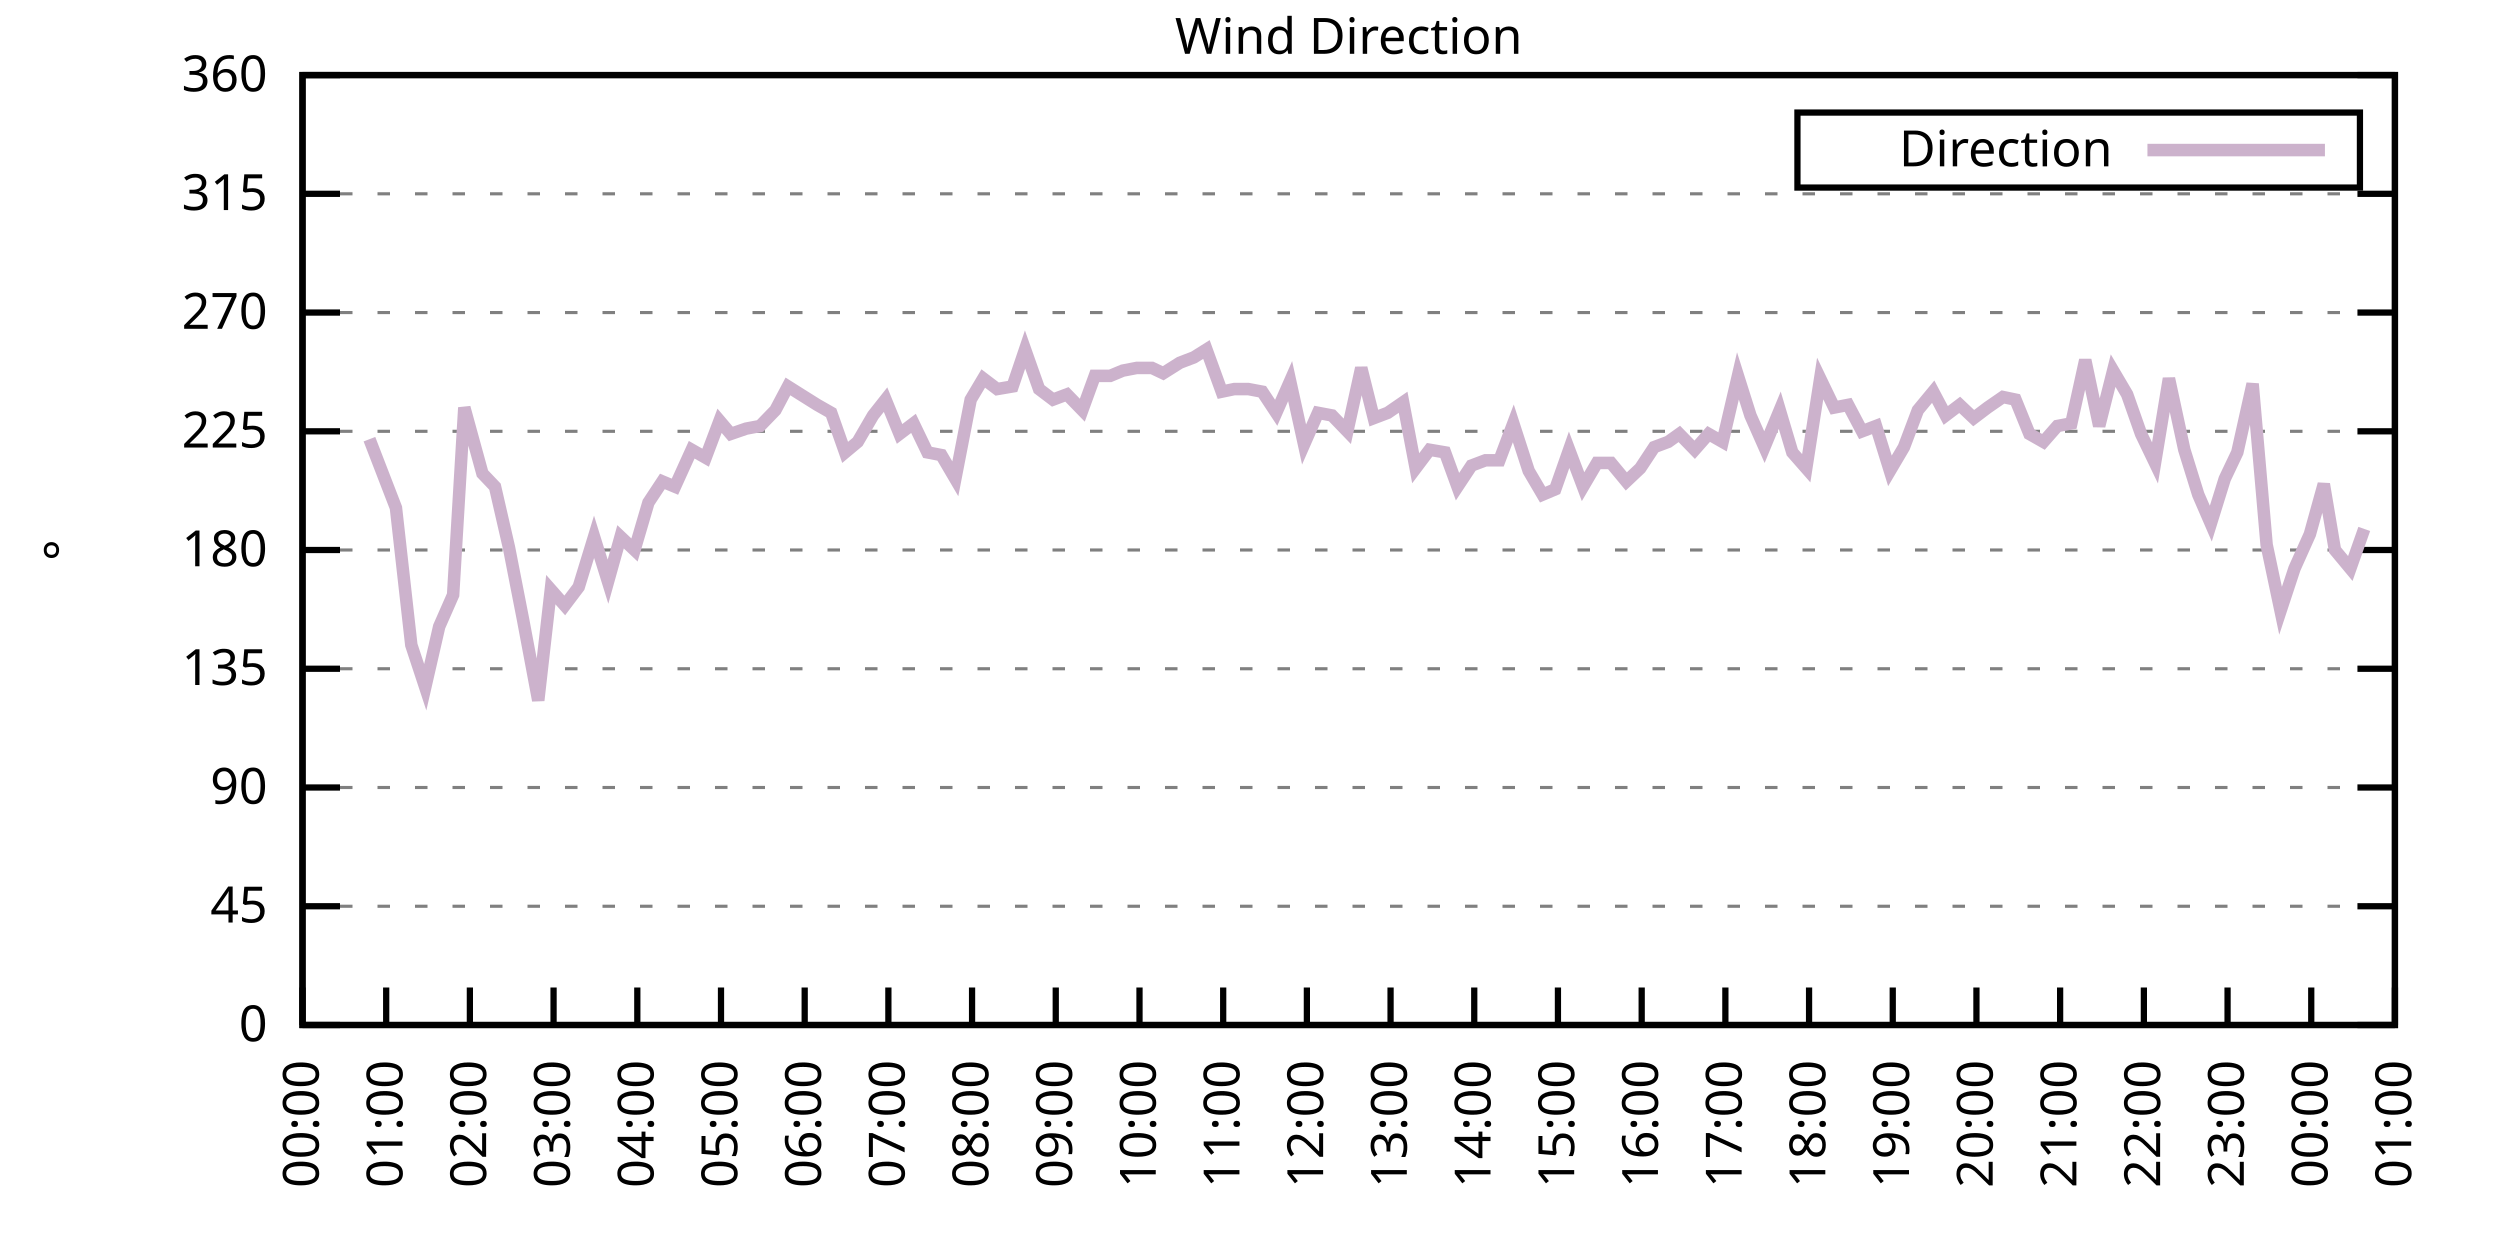
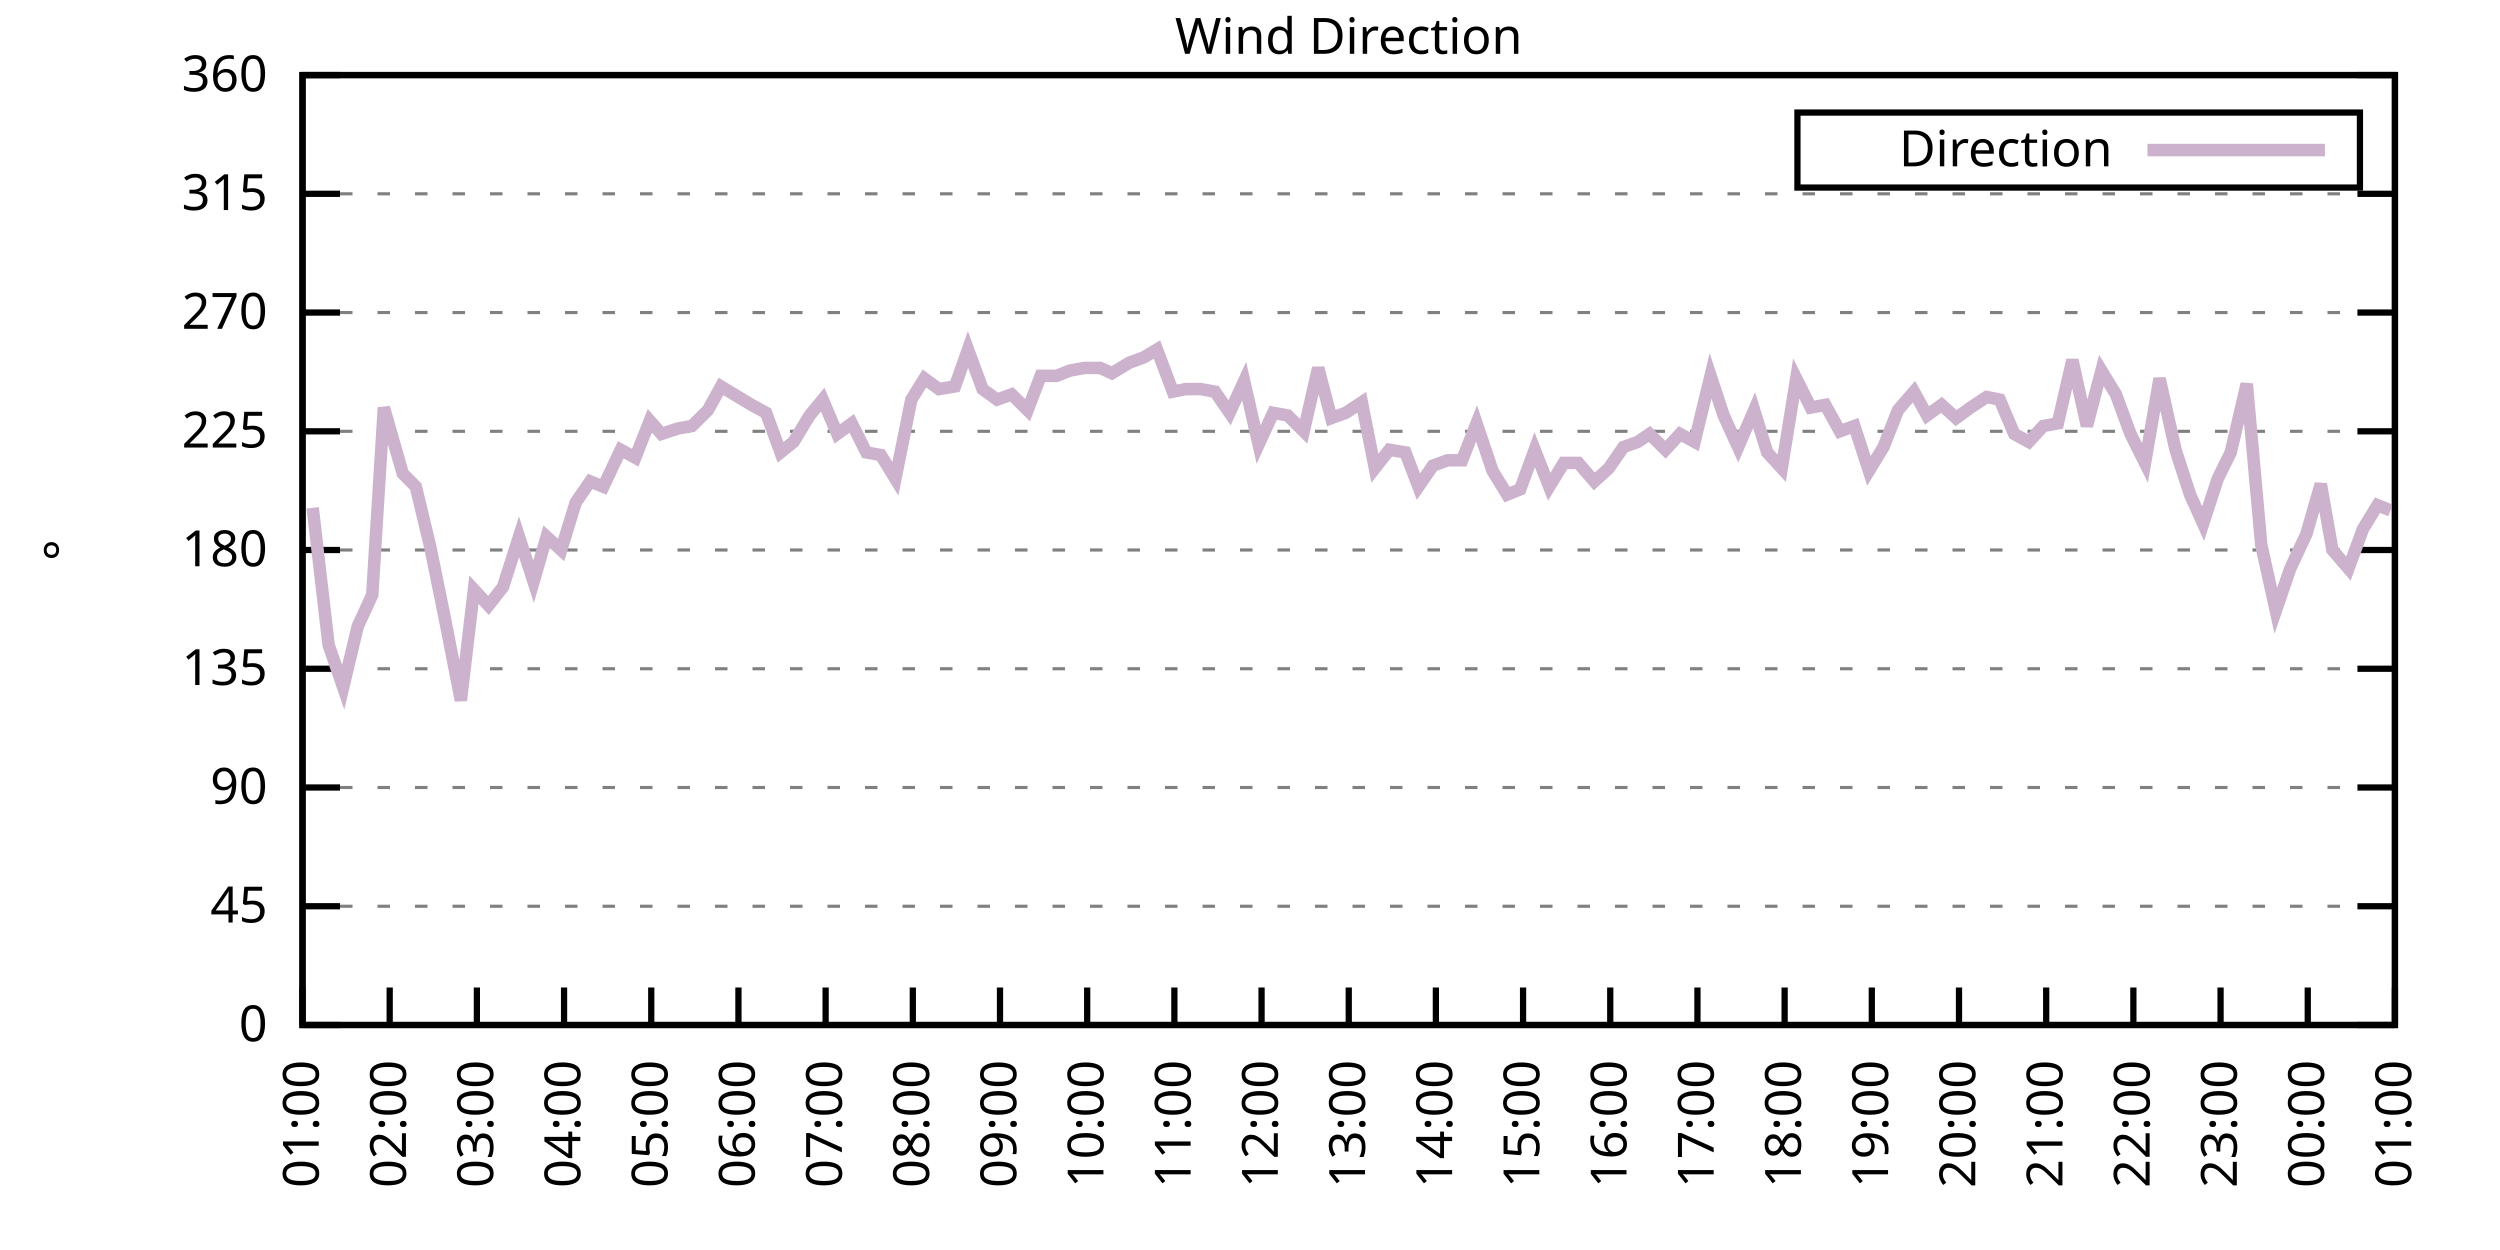
<svg xmlns="http://www.w3.org/2000/svg" xmlns:xlink="http://www.w3.org/1999/xlink" width="400" height="200" viewBox="0 0 400 200">
  <g id="gnuplot_canvas">
    <rect x="0" y="0" width="400" height="200" fill="none" />
    <defs>
      <circle id="gpDot" r="0.5" stroke-width="0.5" stroke="currentColor" />
      <path id="gpPt0" stroke-width="0.333" stroke="currentColor" d="M-1,0 h2 M0,-1 v2" />
      <path id="gpPt1" stroke-width="0.333" stroke="currentColor" d="M-1,-1 L1,1 M1,-1 L-1,1" />
      <path id="gpPt2" stroke-width="0.333" stroke="currentColor" d="M-1,0 L1,0 M0,-1 L0,1 M-1,-1 L1,1 M-1,1 L1,-1" />
      <rect id="gpPt3" stroke-width="0.333" stroke="currentColor" x="-1" y="-1" width="2" height="2" />
      <rect id="gpPt4" stroke-width="0.333" stroke="currentColor" fill="currentColor" x="-1" y="-1" width="2" height="2" />
      <circle id="gpPt5" stroke-width="0.333" stroke="currentColor" cx="0" cy="0" r="1" />
      <use xlink:href="#gpPt5" id="gpPt6" fill="currentColor" stroke="none" />
      <path id="gpPt7" stroke-width="0.333" stroke="currentColor" d="M0,-1.33 L-1.33,0.67 L1.33,0.67 z" />
      <use xlink:href="#gpPt7" id="gpPt8" fill="currentColor" stroke="none" />
      <use xlink:href="#gpPt7" id="gpPt9" stroke="currentColor" transform="rotate(180)" />
      <use xlink:href="#gpPt9" id="gpPt10" fill="currentColor" stroke="none" />
      <use xlink:href="#gpPt3" id="gpPt11" stroke="currentColor" transform="rotate(45)" />
      <use xlink:href="#gpPt11" id="gpPt12" fill="currentColor" stroke="none" />
      <path id="gpPt13" stroke-width="0.333" stroke="currentColor" d="M0,1.330 L1.265,0.411 L0.782,-1.067 L-0.782,-1.076 L-1.265,0.411 z" />
      <use xlink:href="#gpPt13" id="gpPt14" fill="currentColor" stroke="none" />
      <filter id="textbox" filterUnits="objectBoundingBox" x="0" y="0" height="1" width="1">
        <feFlood flood-color="white" flood-opacity="1" result="bgnd" />
        <feComposite in="SourceGraphic" in2="bgnd" operator="atop" />
      </filter>
      <filter id="greybox" filterUnits="objectBoundingBox" x="0" y="0" height="1" width="1">
        <feFlood flood-color="lightgrey" flood-opacity="1" result="grey" />
        <feComposite in="SourceGraphic" in2="grey" operator="atop" />
      </filter>
    </defs>
    <g fill="none" color="white" stroke="currentColor" stroke-width="1.00" stroke-linecap="butt" stroke-linejoin="miter">
</g>
    <g fill="none" color="black" stroke="currentColor" stroke-width="1.00" stroke-linecap="butt" stroke-linejoin="miter">
      <g stroke="none" shape-rendering="crispEdges">
        <polygon fill="rgb(255, 255, 255)" points="48.40,164.00 383.18,164.00 383.18,12.02 48.40,12.02 " />
      </g>
    </g>
    <g fill="none" color="black" stroke="currentColor" stroke-width="1.00" stroke-linecap="butt" stroke-linejoin="miter">
</g>
    <g fill="none" color="black" stroke="black" stroke-width="0.50" stroke-linecap="butt" stroke-linejoin="miter">
</g>
    <g fill="none" color="gray" stroke="currentColor" stroke-width="0.50" stroke-linecap="butt" stroke-linejoin="miter">
      <path stroke="gray" stroke-dasharray="2,4" class="gridline" d="M48.40,164.00 L383.19,164.00  " />
    </g>
    <g fill="none" color="gray" stroke="gray" stroke-width="1.00" stroke-linecap="butt" stroke-linejoin="miter">
</g>
    <g fill="none" color="black" stroke="currentColor" stroke-width="1.00" stroke-linecap="butt" stroke-linejoin="miter">
      <path stroke="black" d="M48.40,164.00 L54.40,164.00 M383.19,164.00 L377.19,164.00  " />
      <g transform="translate(42.80,166.60)" stroke="none" fill="black" font-family="Sans" font-size="8.00" text-anchor="end">
        <text>
          <tspan font-family="Sans"> 0</tspan>
        </text>
      </g>
    </g>
    <g fill="none" color="black" stroke="currentColor" stroke-width="1.00" stroke-linecap="butt" stroke-linejoin="miter">
</g>
    <g fill="none" color="black" stroke="black" stroke-width="0.50" stroke-linecap="butt" stroke-linejoin="miter">
</g>
    <g fill="none" color="gray" stroke="currentColor" stroke-width="0.50" stroke-linecap="butt" stroke-linejoin="miter">
      <path stroke="gray" stroke-dasharray="2,4" class="gridline" d="M48.40,145.00 L383.19,145.00  " />
    </g>
    <g fill="none" color="gray" stroke="gray" stroke-width="1.00" stroke-linecap="butt" stroke-linejoin="miter">
</g>
    <g fill="none" color="black" stroke="currentColor" stroke-width="1.00" stroke-linecap="butt" stroke-linejoin="miter">
      <path stroke="black" d="M48.40,145.00 L54.40,145.00 M383.19,145.00 L377.19,145.00  " />
      <g transform="translate(42.80,147.60)" stroke="none" fill="black" font-family="Sans" font-size="8.00" text-anchor="end">
        <text>
          <tspan font-family="Sans"> 45</tspan>
        </text>
      </g>
    </g>
    <g fill="none" color="black" stroke="currentColor" stroke-width="1.00" stroke-linecap="butt" stroke-linejoin="miter">
</g>
    <g fill="none" color="black" stroke="black" stroke-width="0.50" stroke-linecap="butt" stroke-linejoin="miter">
</g>
    <g fill="none" color="gray" stroke="currentColor" stroke-width="0.50" stroke-linecap="butt" stroke-linejoin="miter">
      <path stroke="gray" stroke-dasharray="2,4" class="gridline" d="M48.40,126.00 L383.19,126.00  " />
    </g>
    <g fill="none" color="gray" stroke="gray" stroke-width="1.00" stroke-linecap="butt" stroke-linejoin="miter">
</g>
    <g fill="none" color="black" stroke="currentColor" stroke-width="1.00" stroke-linecap="butt" stroke-linejoin="miter">
      <path stroke="black" d="M48.40,126.00 L54.40,126.00 M383.19,126.00 L377.19,126.00  " />
      <g transform="translate(42.80,128.60)" stroke="none" fill="black" font-family="Sans" font-size="8.00" text-anchor="end">
        <text>
          <tspan font-family="Sans"> 90</tspan>
        </text>
      </g>
    </g>
    <g fill="none" color="black" stroke="currentColor" stroke-width="1.00" stroke-linecap="butt" stroke-linejoin="miter">
</g>
    <g fill="none" color="black" stroke="black" stroke-width="0.50" stroke-linecap="butt" stroke-linejoin="miter">
</g>
    <g fill="none" color="gray" stroke="currentColor" stroke-width="0.50" stroke-linecap="butt" stroke-linejoin="miter">
      <path stroke="gray" stroke-dasharray="2,4" class="gridline" d="M48.40,107.00 L383.19,107.00  " />
    </g>
    <g fill="none" color="gray" stroke="gray" stroke-width="1.00" stroke-linecap="butt" stroke-linejoin="miter">
</g>
    <g fill="none" color="black" stroke="currentColor" stroke-width="1.00" stroke-linecap="butt" stroke-linejoin="miter">
      <path stroke="black" d="M48.40,107.00 L54.40,107.00 M383.19,107.00 L377.19,107.00  " />
      <g transform="translate(42.80,109.60)" stroke="none" fill="black" font-family="Sans" font-size="8.00" text-anchor="end">
        <text>
          <tspan font-family="Sans"> 135</tspan>
        </text>
      </g>
    </g>
    <g fill="none" color="black" stroke="currentColor" stroke-width="1.00" stroke-linecap="butt" stroke-linejoin="miter">
</g>
    <g fill="none" color="black" stroke="black" stroke-width="0.50" stroke-linecap="butt" stroke-linejoin="miter">
</g>
    <g fill="none" color="gray" stroke="currentColor" stroke-width="0.50" stroke-linecap="butt" stroke-linejoin="miter">
      <path stroke="gray" stroke-dasharray="2,4" class="gridline" d="M48.40,88.00 L383.19,88.00  " />
    </g>
    <g fill="none" color="gray" stroke="gray" stroke-width="1.00" stroke-linecap="butt" stroke-linejoin="miter">
</g>
    <g fill="none" color="black" stroke="currentColor" stroke-width="1.00" stroke-linecap="butt" stroke-linejoin="miter">
      <path stroke="black" d="M48.40,88.00 L54.40,88.00 M383.19,88.00 L377.19,88.00  " />
      <g transform="translate(42.80,90.60)" stroke="none" fill="black" font-family="Sans" font-size="8.00" text-anchor="end">
        <text>
          <tspan font-family="Sans"> 180</tspan>
        </text>
      </g>
    </g>
    <g fill="none" color="black" stroke="currentColor" stroke-width="1.00" stroke-linecap="butt" stroke-linejoin="miter">
</g>
    <g fill="none" color="black" stroke="black" stroke-width="0.50" stroke-linecap="butt" stroke-linejoin="miter">
</g>
    <g fill="none" color="gray" stroke="currentColor" stroke-width="0.50" stroke-linecap="butt" stroke-linejoin="miter">
      <path stroke="gray" stroke-dasharray="2,4" class="gridline" d="M48.40,69.01 L383.19,69.01  " />
    </g>
    <g fill="none" color="gray" stroke="gray" stroke-width="1.00" stroke-linecap="butt" stroke-linejoin="miter">
</g>
    <g fill="none" color="black" stroke="currentColor" stroke-width="1.00" stroke-linecap="butt" stroke-linejoin="miter">
      <path stroke="black" d="M48.40,69.01 L54.40,69.01 M383.19,69.01 L377.19,69.01  " />
      <g transform="translate(42.80,71.61)" stroke="none" fill="black" font-family="Sans" font-size="8.00" text-anchor="end">
        <text>
          <tspan font-family="Sans"> 225</tspan>
        </text>
      </g>
    </g>
    <g fill="none" color="black" stroke="currentColor" stroke-width="1.00" stroke-linecap="butt" stroke-linejoin="miter">
</g>
    <g fill="none" color="black" stroke="black" stroke-width="0.50" stroke-linecap="butt" stroke-linejoin="miter">
</g>
    <g fill="none" color="gray" stroke="currentColor" stroke-width="0.50" stroke-linecap="butt" stroke-linejoin="miter">
      <path stroke="gray" stroke-dasharray="2,4" class="gridline" d="M48.40,50.01 L383.19,50.01  " />
    </g>
    <g fill="none" color="gray" stroke="gray" stroke-width="1.00" stroke-linecap="butt" stroke-linejoin="miter">
</g>
    <g fill="none" color="black" stroke="currentColor" stroke-width="1.00" stroke-linecap="butt" stroke-linejoin="miter">
      <path stroke="black" d="M48.40,50.01 L54.40,50.01 M383.19,50.01 L377.19,50.01  " />
      <g transform="translate(42.80,52.61)" stroke="none" fill="black" font-family="Sans" font-size="8.00" text-anchor="end">
        <text>
          <tspan font-family="Sans"> 270</tspan>
        </text>
      </g>
    </g>
    <g fill="none" color="black" stroke="currentColor" stroke-width="1.00" stroke-linecap="butt" stroke-linejoin="miter">
</g>
    <g fill="none" color="black" stroke="black" stroke-width="0.50" stroke-linecap="butt" stroke-linejoin="miter">
</g>
    <g fill="none" color="gray" stroke="currentColor" stroke-width="0.50" stroke-linecap="butt" stroke-linejoin="miter">
      <path stroke="gray" stroke-dasharray="2,4" class="gridline" d="M48.40,31.01 L383.19,31.01  " />
    </g>
    <g fill="none" color="gray" stroke="gray" stroke-width="1.00" stroke-linecap="butt" stroke-linejoin="miter">
</g>
    <g fill="none" color="black" stroke="currentColor" stroke-width="1.00" stroke-linecap="butt" stroke-linejoin="miter">
      <path stroke="black" d="M48.40,31.01 L54.40,31.01 M383.19,31.01 L377.19,31.01  " />
      <g transform="translate(42.80,33.61)" stroke="none" fill="black" font-family="Sans" font-size="8.00" text-anchor="end">
        <text>
          <tspan font-family="Sans"> 315</tspan>
        </text>
      </g>
    </g>
    <g fill="none" color="black" stroke="currentColor" stroke-width="1.00" stroke-linecap="butt" stroke-linejoin="miter">
</g>
    <g fill="none" color="black" stroke="black" stroke-width="0.50" stroke-linecap="butt" stroke-linejoin="miter">
</g>
    <g fill="none" color="gray" stroke="currentColor" stroke-width="0.50" stroke-linecap="butt" stroke-linejoin="miter">
      <path stroke="gray" stroke-dasharray="2,4" class="gridline" d="M48.40,12.01 L383.19,12.01  " />
    </g>
    <g fill="none" color="gray" stroke="gray" stroke-width="1.00" stroke-linecap="butt" stroke-linejoin="miter">
</g>
    <g fill="none" color="black" stroke="currentColor" stroke-width="1.00" stroke-linecap="butt" stroke-linejoin="miter">
      <path stroke="black" d="M48.40,12.01 L54.40,12.01 M383.19,12.01 L377.19,12.01  " />
      <g transform="translate(42.80,14.61)" stroke="none" fill="black" font-family="Sans" font-size="8.00" text-anchor="end">
        <text>
          <tspan font-family="Sans"> 360</tspan>
        </text>
      </g>
    </g>
    <g fill="none" color="black" stroke="currentColor" stroke-width="1.00" stroke-linecap="butt" stroke-linejoin="miter">
      <path stroke="black" d="M48.40,164.00 L48.40,158.00  " />
      <g transform="translate(51.00,169.60) rotate(270.00)" stroke="none" fill="black" font-family="Sans" font-size="8.00" text-anchor="end">
        <text>
-           <tspan font-family="Sans">00:00</tspan>
-         </text>
-       </g>
-     </g>
-     <g fill="none" color="black" stroke="currentColor" stroke-width="1.00" stroke-linecap="butt" stroke-linejoin="miter">
-       <path stroke="black" d="M61.79,164.00 L61.79,158.00  " />
-       <g transform="translate(64.39,169.60) rotate(270.00)" stroke="none" fill="black" font-family="Sans" font-size="8.00" text-anchor="end">
-         <text>
          <tspan font-family="Sans">01:00</tspan>
        </text>
      </g>
    </g>
    <g fill="none" color="black" stroke="currentColor" stroke-width="1.00" stroke-linecap="butt" stroke-linejoin="miter">
-       <path stroke="black" d="M75.18,164.00 L75.18,158.00  " />
-       <g transform="translate(77.78,169.60) rotate(270.00)" stroke="none" fill="black" font-family="Sans" font-size="8.00" text-anchor="end">
+       <path stroke="black" d="M62.35,164.00 L62.35,158.00  " />
+       <g transform="translate(64.95,169.60) rotate(270.00)" stroke="none" fill="black" font-family="Sans" font-size="8.00" text-anchor="end">
        <text>
          <tspan font-family="Sans">02:00</tspan>
        </text>
      </g>
    </g>
    <g fill="none" color="black" stroke="currentColor" stroke-width="1.00" stroke-linecap="butt" stroke-linejoin="miter">
-       <path stroke="black" d="M88.57,164.00 L88.57,158.00  " />
-       <g transform="translate(91.17,169.60) rotate(270.00)" stroke="none" fill="black" font-family="Sans" font-size="8.00" text-anchor="end">
+       <path stroke="black" d="M76.30,164.00 L76.30,158.00  " />
+       <g transform="translate(78.90,169.60) rotate(270.00)" stroke="none" fill="black" font-family="Sans" font-size="8.00" text-anchor="end">
        <text>
          <tspan font-family="Sans">03:00</tspan>
        </text>
      </g>
    </g>
    <g fill="none" color="black" stroke="currentColor" stroke-width="1.00" stroke-linecap="butt" stroke-linejoin="miter">
-       <path stroke="black" d="M101.97,164.00 L101.97,158.00  " />
-       <g transform="translate(104.57,169.60) rotate(270.00)" stroke="none" fill="black" font-family="Sans" font-size="8.00" text-anchor="end">
+       <path stroke="black" d="M90.25,164.00 L90.25,158.00  " />
+       <g transform="translate(92.85,169.60) rotate(270.00)" stroke="none" fill="black" font-family="Sans" font-size="8.00" text-anchor="end">
        <text>
          <tspan font-family="Sans">04:00</tspan>
        </text>
      </g>
    </g>
    <g fill="none" color="black" stroke="currentColor" stroke-width="1.00" stroke-linecap="butt" stroke-linejoin="miter">
-       <path stroke="black" d="M115.36,164.00 L115.36,158.00  " />
-       <g transform="translate(117.96,169.60) rotate(270.00)" stroke="none" fill="black" font-family="Sans" font-size="8.00" text-anchor="end">
+       <path stroke="black" d="M104.20,164.00 L104.20,158.00  " />
+       <g transform="translate(106.80,169.60) rotate(270.00)" stroke="none" fill="black" font-family="Sans" font-size="8.00" text-anchor="end">
        <text>
          <tspan font-family="Sans">05:00</tspan>
        </text>
      </g>
    </g>
    <g fill="none" color="black" stroke="currentColor" stroke-width="1.00" stroke-linecap="butt" stroke-linejoin="miter">
-       <path stroke="black" d="M128.75,164.00 L128.75,158.00  " />
-       <g transform="translate(131.35,169.60) rotate(270.00)" stroke="none" fill="black" font-family="Sans" font-size="8.00" text-anchor="end">
+       <path stroke="black" d="M118.15,164.00 L118.15,158.00  " />
+       <g transform="translate(120.75,169.60) rotate(270.00)" stroke="none" fill="black" font-family="Sans" font-size="8.00" text-anchor="end">
        <text>
          <tspan font-family="Sans">06:00</tspan>
        </text>
      </g>
    </g>
    <g fill="none" color="black" stroke="currentColor" stroke-width="1.00" stroke-linecap="butt" stroke-linejoin="miter">
-       <path stroke="black" d="M142.14,164.00 L142.14,158.00  " />
-       <g transform="translate(144.74,169.60) rotate(270.00)" stroke="none" fill="black" font-family="Sans" font-size="8.00" text-anchor="end">
+       <path stroke="black" d="M132.10,164.00 L132.10,158.00  " />
+       <g transform="translate(134.70,169.60) rotate(270.00)" stroke="none" fill="black" font-family="Sans" font-size="8.00" text-anchor="end">
        <text>
          <tspan font-family="Sans">07:00</tspan>
        </text>
      </g>
    </g>
    <g fill="none" color="black" stroke="currentColor" stroke-width="1.00" stroke-linecap="butt" stroke-linejoin="miter">
-       <path stroke="black" d="M155.53,164.00 L155.53,158.00  " />
-       <g transform="translate(158.13,169.60) rotate(270.00)" stroke="none" fill="black" font-family="Sans" font-size="8.00" text-anchor="end">
+       <path stroke="black" d="M146.05,164.00 L146.05,158.00  " />
+       <g transform="translate(148.65,169.60) rotate(270.00)" stroke="none" fill="black" font-family="Sans" font-size="8.00" text-anchor="end">
        <text>
          <tspan font-family="Sans">08:00</tspan>
        </text>
      </g>
    </g>
    <g fill="none" color="black" stroke="currentColor" stroke-width="1.00" stroke-linecap="butt" stroke-linejoin="miter">
-       <path stroke="black" d="M168.92,164.00 L168.92,158.00  " />
-       <g transform="translate(171.52,169.60) rotate(270.00)" stroke="none" fill="black" font-family="Sans" font-size="8.00" text-anchor="end">
+       <path stroke="black" d="M160.00,164.00 L160.00,158.00  " />
+       <g transform="translate(162.60,169.60) rotate(270.00)" stroke="none" fill="black" font-family="Sans" font-size="8.00" text-anchor="end">
        <text>
          <tspan font-family="Sans">09:00</tspan>
        </text>
      </g>
    </g>
    <g fill="none" color="black" stroke="currentColor" stroke-width="1.00" stroke-linecap="butt" stroke-linejoin="miter">
-       <path stroke="black" d="M182.32,164.00 L182.32,158.00  " />
-       <g transform="translate(184.92,169.60) rotate(270.00)" stroke="none" fill="black" font-family="Sans" font-size="8.00" text-anchor="end">
+       <path stroke="black" d="M173.95,164.00 L173.95,158.00  " />
+       <g transform="translate(176.55,169.60) rotate(270.00)" stroke="none" fill="black" font-family="Sans" font-size="8.00" text-anchor="end">
        <text>
          <tspan font-family="Sans">10:00</tspan>
        </text>
      </g>
    </g>
    <g fill="none" color="black" stroke="currentColor" stroke-width="1.00" stroke-linecap="butt" stroke-linejoin="miter">
-       <path stroke="black" d="M195.71,164.00 L195.71,158.00  " />
-       <g transform="translate(198.31,169.60) rotate(270.00)" stroke="none" fill="black" font-family="Sans" font-size="8.00" text-anchor="end">
+       <path stroke="black" d="M187.90,164.00 L187.90,158.00  " />
+       <g transform="translate(190.50,169.60) rotate(270.00)" stroke="none" fill="black" font-family="Sans" font-size="8.00" text-anchor="end">
        <text>
          <tspan font-family="Sans">11:00</tspan>
        </text>
      </g>
    </g>
    <g fill="none" color="black" stroke="currentColor" stroke-width="1.00" stroke-linecap="butt" stroke-linejoin="miter">
-       <path stroke="black" d="M209.10,164.00 L209.10,158.00  " />
-       <g transform="translate(211.70,169.60) rotate(270.00)" stroke="none" fill="black" font-family="Sans" font-size="8.00" text-anchor="end">
+       <path stroke="black" d="M201.85,164.00 L201.85,158.00  " />
+       <g transform="translate(204.45,169.60) rotate(270.00)" stroke="none" fill="black" font-family="Sans" font-size="8.00" text-anchor="end">
        <text>
          <tspan font-family="Sans">12:00</tspan>
        </text>
      </g>
    </g>
    <g fill="none" color="black" stroke="currentColor" stroke-width="1.00" stroke-linecap="butt" stroke-linejoin="miter">
-       <path stroke="black" d="M222.49,164.00 L222.49,158.00  " />
-       <g transform="translate(225.09,169.60) rotate(270.00)" stroke="none" fill="black" font-family="Sans" font-size="8.00" text-anchor="end">
+       <path stroke="black" d="M215.80,164.00 L215.80,158.00  " />
+       <g transform="translate(218.40,169.60) rotate(270.00)" stroke="none" fill="black" font-family="Sans" font-size="8.00" text-anchor="end">
        <text>
          <tspan font-family="Sans">13:00</tspan>
        </text>
      </g>
    </g>
    <g fill="none" color="black" stroke="currentColor" stroke-width="1.00" stroke-linecap="butt" stroke-linejoin="miter">
-       <path stroke="black" d="M235.88,164.00 L235.88,158.00  " />
-       <g transform="translate(238.48,169.60) rotate(270.00)" stroke="none" fill="black" font-family="Sans" font-size="8.00" text-anchor="end">
+       <path stroke="black" d="M229.74,164.00 L229.74,158.00  " />
+       <g transform="translate(232.34,169.60) rotate(270.00)" stroke="none" fill="black" font-family="Sans" font-size="8.00" text-anchor="end">
        <text>
          <tspan font-family="Sans">14:00</tspan>
        </text>
      </g>
    </g>
    <g fill="none" color="black" stroke="currentColor" stroke-width="1.00" stroke-linecap="butt" stroke-linejoin="miter">
-       <path stroke="black" d="M249.27,164.00 L249.27,158.00  " />
-       <g transform="translate(251.87,169.60) rotate(270.00)" stroke="none" fill="black" font-family="Sans" font-size="8.00" text-anchor="end">
+       <path stroke="black" d="M243.69,164.00 L243.69,158.00  " />
+       <g transform="translate(246.29,169.60) rotate(270.00)" stroke="none" fill="black" font-family="Sans" font-size="8.00" text-anchor="end">
        <text>
          <tspan font-family="Sans">15:00</tspan>
        </text>
      </g>
    </g>
    <g fill="none" color="black" stroke="currentColor" stroke-width="1.00" stroke-linecap="butt" stroke-linejoin="miter">
-       <path stroke="black" d="M262.67,164.00 L262.67,158.00  " />
-       <g transform="translate(265.27,169.60) rotate(270.00)" stroke="none" fill="black" font-family="Sans" font-size="8.00" text-anchor="end">
+       <path stroke="black" d="M257.64,164.00 L257.64,158.00  " />
+       <g transform="translate(260.24,169.60) rotate(270.00)" stroke="none" fill="black" font-family="Sans" font-size="8.00" text-anchor="end">
        <text>
          <tspan font-family="Sans">16:00</tspan>
        </text>
      </g>
    </g>
    <g fill="none" color="black" stroke="currentColor" stroke-width="1.00" stroke-linecap="butt" stroke-linejoin="miter">
-       <path stroke="black" d="M276.06,164.00 L276.06,158.00  " />
-       <g transform="translate(278.66,169.60) rotate(270.00)" stroke="none" fill="black" font-family="Sans" font-size="8.00" text-anchor="end">
+       <path stroke="black" d="M271.59,164.00 L271.59,158.00  " />
+       <g transform="translate(274.19,169.60) rotate(270.00)" stroke="none" fill="black" font-family="Sans" font-size="8.00" text-anchor="end">
        <text>
          <tspan font-family="Sans">17:00</tspan>
        </text>
      </g>
    </g>
    <g fill="none" color="black" stroke="currentColor" stroke-width="1.00" stroke-linecap="butt" stroke-linejoin="miter">
-       <path stroke="black" d="M289.45,164.00 L289.45,158.00  " />
-       <g transform="translate(292.05,169.60) rotate(270.00)" stroke="none" fill="black" font-family="Sans" font-size="8.00" text-anchor="end">
+       <path stroke="black" d="M285.54,164.00 L285.54,158.00  " />
+       <g transform="translate(288.14,169.60) rotate(270.00)" stroke="none" fill="black" font-family="Sans" font-size="8.00" text-anchor="end">
        <text>
          <tspan font-family="Sans">18:00</tspan>
        </text>
      </g>
    </g>
    <g fill="none" color="black" stroke="currentColor" stroke-width="1.00" stroke-linecap="butt" stroke-linejoin="miter">
-       <path stroke="black" d="M302.84,164.00 L302.84,158.00  " />
-       <g transform="translate(305.44,169.60) rotate(270.00)" stroke="none" fill="black" font-family="Sans" font-size="8.00" text-anchor="end">
+       <path stroke="black" d="M299.49,164.00 L299.49,158.00  " />
+       <g transform="translate(302.09,169.60) rotate(270.00)" stroke="none" fill="black" font-family="Sans" font-size="8.00" text-anchor="end">
        <text>
          <tspan font-family="Sans">19:00</tspan>
        </text>
      </g>
    </g>
    <g fill="none" color="black" stroke="currentColor" stroke-width="1.00" stroke-linecap="butt" stroke-linejoin="miter">
-       <path stroke="black" d="M316.23,164.00 L316.23,158.00  " />
-       <g transform="translate(318.83,169.60) rotate(270.00)" stroke="none" fill="black" font-family="Sans" font-size="8.00" text-anchor="end">
+       <path stroke="black" d="M313.44,164.00 L313.44,158.00  " />
+       <g transform="translate(316.04,169.60) rotate(270.00)" stroke="none" fill="black" font-family="Sans" font-size="8.00" text-anchor="end">
        <text>
          <tspan font-family="Sans">20:00</tspan>
        </text>
      </g>
    </g>
    <g fill="none" color="black" stroke="currentColor" stroke-width="1.00" stroke-linecap="butt" stroke-linejoin="miter">
-       <path stroke="black" d="M329.62,164.00 L329.62,158.00  " />
-       <g transform="translate(332.22,169.60) rotate(270.00)" stroke="none" fill="black" font-family="Sans" font-size="8.00" text-anchor="end">
+       <path stroke="black" d="M327.39,164.00 L327.39,158.00  " />
+       <g transform="translate(329.99,169.60) rotate(270.00)" stroke="none" fill="black" font-family="Sans" font-size="8.00" text-anchor="end">
        <text>
          <tspan font-family="Sans">21:00</tspan>
        </text>
      </g>
    </g>
    <g fill="none" color="black" stroke="currentColor" stroke-width="1.00" stroke-linecap="butt" stroke-linejoin="miter">
-       <path stroke="black" d="M343.02,164.00 L343.02,158.00  " />
-       <g transform="translate(345.62,169.60) rotate(270.00)" stroke="none" fill="black" font-family="Sans" font-size="8.00" text-anchor="end">
+       <path stroke="black" d="M341.34,164.00 L341.34,158.00  " />
+       <g transform="translate(343.94,169.60) rotate(270.00)" stroke="none" fill="black" font-family="Sans" font-size="8.00" text-anchor="end">
        <text>
          <tspan font-family="Sans">22:00</tspan>
        </text>
      </g>
    </g>
    <g fill="none" color="black" stroke="currentColor" stroke-width="1.00" stroke-linecap="butt" stroke-linejoin="miter">
-       <path stroke="black" d="M356.41,164.00 L356.41,158.00  " />
-       <g transform="translate(359.01,169.60) rotate(270.00)" stroke="none" fill="black" font-family="Sans" font-size="8.00" text-anchor="end">
+       <path stroke="black" d="M355.29,164.00 L355.29,158.00  " />
+       <g transform="translate(357.89,169.60) rotate(270.00)" stroke="none" fill="black" font-family="Sans" font-size="8.00" text-anchor="end">
        <text>
          <tspan font-family="Sans">23:00</tspan>
        </text>
      </g>
    </g>
    <g fill="none" color="black" stroke="currentColor" stroke-width="1.00" stroke-linecap="butt" stroke-linejoin="miter">
-       <path stroke="black" d="M369.80,164.00 L369.80,158.00  " />
-       <g transform="translate(372.40,169.60) rotate(270.00)" stroke="none" fill="black" font-family="Sans" font-size="8.00" text-anchor="end">
+       <path stroke="black" d="M369.24,164.00 L369.24,158.00  " />
+       <g transform="translate(371.84,169.60) rotate(270.00)" stroke="none" fill="black" font-family="Sans" font-size="8.00" text-anchor="end">
        <text>
          <tspan font-family="Sans">00:00</tspan>
        </text>
      </g>
    </g>
    <g fill="none" color="black" stroke="currentColor" stroke-width="1.00" stroke-linecap="butt" stroke-linejoin="miter">
      <path stroke="black" d="M383.19,164.00 L383.19,158.00  " />
      <g transform="translate(385.79,169.60) rotate(270.00)" stroke="none" fill="black" font-family="Sans" font-size="8.00" text-anchor="end">
        <text>
          <tspan font-family="Sans">01:00</tspan>
        </text>
      </g>
    </g>
    <g fill="none" color="black" stroke="currentColor" stroke-width="1.00" stroke-linecap="butt" stroke-linejoin="miter">
</g>
    <g fill="none" color="black" stroke="currentColor" stroke-width="1.00" stroke-linecap="butt" stroke-linejoin="miter">
      <path stroke="black" d="M48.40,12.01 L48.40,164.00 L383.19,164.00 L383.19,12.01 L48.40,12.01 Z  " />
    </g>
    <g fill="none" color="black" stroke="currentColor" stroke-width="1.00" stroke-linecap="butt" stroke-linejoin="miter">
</g>
    <g fill="none" color="black" stroke="currentColor" stroke-width="1.00" stroke-linecap="butt" stroke-linejoin="miter">
      <path stroke="black" d="M287.59,30.01 L287.59,18.01 L377.59,18.01 L377.59,30.01 L287.59,30.01 Z  " />
    </g>
    <g id="Wind_direction_plot_1">
      <g fill="none" color="white" stroke="black" stroke-width="2.00" stroke-linecap="butt" stroke-linejoin="miter">
</g>
      <g fill="none" color="black" stroke="currentColor" stroke-width="2.00" stroke-linecap="butt" stroke-linejoin="miter">
        <g transform="translate(337.99,26.61)" stroke="none" fill="black" font-family="Sans" font-size="8.00" text-anchor="end">
          <text>
            <tspan font-family="Sans">Direction</tspan>
          </text>
        </g>
      </g>
      <g fill="none" color="black" stroke="currentColor" stroke-width="2.00" stroke-linecap="butt" stroke-linejoin="miter">
-         <path stroke="rgb(204, 178, 204)" d="M343.59,24.01 L371.99,24.01 M59.11,70.27 L63.35,81.25 L65.81,103.20 L68.04,109.96 L70.27,100.25 L72.50,95.18   L74.29,65.21 L77.19,75.76 L79.20,77.87 L81.43,87.58 L83.66,98.98 L86.12,112.07 L88.13,94.34 L90.36,96.87   L92.59,93.92 L95.05,85.89 L97.28,93.07 L99.29,85.89 L101.52,88.00 L103.75,80.41 L105.98,77.03 L107.99,77.87   L110.67,71.96 L112.90,73.23 L115.13,67.32 L116.92,69.43 L119.38,68.58 L121.61,68.16 L124.06,65.63 L126.07,61.83   L128.08,63.10 L130.76,64.78 L132.99,66.05 L135.22,72.38 L137.23,70.70 L139.69,66.47 L141.69,63.94 L143.93,69.43   L146.16,67.74 L148.39,72.38 L150.62,72.81 L152.85,76.61 L155.31,63.94 L157.32,60.56 L159.55,62.25 L162.01,61.83   L164.01,55.92 L166.25,62.25 L168.48,63.94 L170.71,63.10 L173.17,65.63 L175.17,60.14 L177.63,60.14 L179.64,59.30   L181.87,58.87 L184.32,58.87 L186.11,59.72 L188.79,58.03 L191.02,57.18 L193.03,55.92 L195.48,62.67 L197.49,62.25   L199.73,62.25 L201.96,62.67 L204.19,66.05 L206.42,60.98 L208.65,71.12 L210.88,66.05 L213.12,66.47 L215.57,69.01   L217.80,58.87 L219.81,66.90 L222.04,66.05 L224.50,64.36 L226.51,74.92 L228.74,71.96 L231.20,72.38 L233.20,77.87   L235.44,74.49 L237.67,73.65 L239.90,73.65 L242.13,67.74 L244.59,75.34 L246.82,79.14 L248.83,78.29 L251.06,71.96   L253.29,77.87 L255.52,74.07 L257.76,74.07 L260.21,77.03 L262.44,74.92 L264.67,71.54 L266.91,70.70 L268.69,69.43   L271.15,71.96 L273.38,69.43 L275.61,70.70 L278.07,60.14 L280.07,66.47 L282.31,71.54 L284.76,65.63 L286.77,72.38   L289.00,74.92 L291.23,60.56 L293.47,65.21 L295.70,64.78 L297.93,69.01 L300.16,68.16 L302.39,75.34 L304.63,71.54   L306.86,65.63 L309.31,62.67 L311.32,66.47 L313.55,64.78 L315.79,66.90 L318.02,65.21 L320.47,63.52 L322.48,63.94   L324.71,69.43 L326.95,70.70 L329.18,68.16 L331.41,67.74 L333.64,57.61 L335.87,68.16 L338.10,59.30 L340.34,63.10   L342.57,69.43 L344.80,74.07 L347.03,60.56 L349.49,71.96 L351.72,79.14 L353.73,83.78 L355.96,76.61 L357.97,72.38   L360.42,61.41 L362.66,87.16 L364.89,97.72 L367.12,90.96 L369.58,85.47 L371.81,77.45 L373.59,88.00 L376.05,90.96   L378.28,84.63  " />
+         <path stroke="rgb(204, 178, 204)" d="M343.59,24.01 L371.99,24.01 M50.03,81.25 L52.58,103.20 L54.91,109.96 L57.23,100.25 L59.56,95.18 L61.42,65.21   L64.44,75.76 L66.53,77.87 L68.86,87.58 L71.18,98.98 L73.74,112.07 L75.83,94.34 L78.16,96.87 L80.48,93.92   L83.04,85.89 L85.37,93.07 L87.46,85.89 L89.78,88.00 L92.11,80.41 L94.43,77.03 L96.53,77.87 L99.32,71.96   L101.64,73.23 L103.97,67.32 L105.83,69.43 L108.38,68.58 L110.71,68.16 L113.27,65.63 L115.36,61.83 L117.45,63.10   L120.24,64.78 L122.57,66.05 L124.89,72.38 L126.98,70.70 L129.54,66.47 L131.63,63.94 L133.96,69.43 L136.28,67.74   L138.61,72.38 L140.93,72.81 L143.26,76.61 L145.81,63.94 L147.91,60.56 L150.23,62.25 L152.79,61.83 L154.88,55.92   L157.21,62.25 L159.53,63.94 L161.86,63.10 L164.41,65.63 L166.51,60.14 L169.06,60.14 L171.16,59.30 L173.48,58.87   L176.04,58.87 L177.90,59.72 L180.69,58.03 L183.01,57.18 L185.11,55.92 L187.66,62.67 L189.76,62.25 L192.08,62.25   L194.41,62.67 L196.73,66.05 L199.06,60.98 L201.38,71.12 L203.71,66.05 L206.03,66.47 L208.59,69.01 L210.91,58.87   L213.01,66.90 L215.33,66.05 L217.89,64.36 L219.98,74.92 L222.30,71.96 L224.86,72.38 L226.95,77.87 L229.28,74.49   L231.60,73.65 L233.93,73.65 L236.25,67.74 L238.81,75.34 L241.14,79.14 L243.23,78.29 L245.55,71.96 L247.88,77.87   L250.20,74.07 L252.53,74.07 L255.09,77.03 L257.41,74.92 L259.74,71.54 L262.06,70.70 L263.92,69.43 L266.48,71.96   L268.80,69.43 L271.13,70.70 L273.69,60.14 L275.78,66.47 L278.10,71.54 L280.66,65.63 L282.75,72.38 L285.08,74.92   L287.40,60.56 L289.73,65.21 L292.05,64.78 L294.38,69.01 L296.70,68.16 L299.03,75.34 L301.35,71.54 L303.68,65.63   L306.23,62.67 L308.33,66.47 L310.65,64.78 L312.98,66.90 L315.30,65.21 L317.86,63.52 L319.95,63.94 L322.28,69.43   L324.60,70.70 L326.93,68.16 L329.25,67.74 L331.58,57.61 L333.90,68.16 L336.23,59.30 L338.55,63.10 L340.88,69.43   L343.20,74.07 L345.53,60.56 L348.08,71.96 L350.41,79.14 L352.50,83.78 L354.83,76.61 L356.92,72.38 L359.48,61.41   L361.80,87.16 L364.13,97.72 L366.45,90.96 L369.01,85.47 L371.33,77.45 L373.19,88.00 L375.75,90.96 L378.08,84.63   L380.40,80.83 L382.49,81.67  " />
      </g>
    </g>
    <g fill="none" color="black" stroke="currentColor" stroke-width="2.00" stroke-linecap="butt" stroke-linejoin="miter">
</g>
    <g fill="none" color="black" stroke="black" stroke-width="1.00" stroke-linecap="butt" stroke-linejoin="miter">
</g>
    <g fill="none" color="black" stroke="currentColor" stroke-width="1.00" stroke-linecap="butt" stroke-linejoin="miter">
      <path stroke="black" d="M48.40,12.01 L48.40,164.00 L383.19,164.00 L383.19,12.01 L48.40,12.01 Z  " />
      <g transform="translate(12.80,88.01) rotate(270.00)" stroke="none" fill="black" font-family="Sans" font-size="8.00" text-anchor="middle">
        <text>
          <tspan font-family="Sans">°</tspan>
        </text>
      </g>
    </g>
    <g fill="none" color="black" stroke="currentColor" stroke-width="1.00" stroke-linecap="butt" stroke-linejoin="miter">
</g>
    <g fill="none" color="black" stroke="currentColor" stroke-width="1.00" stroke-linecap="butt" stroke-linejoin="miter">
      <g transform="translate(215.79,8.61)" stroke="none" fill="black" font-family="Sans" font-size="8.00" text-anchor="middle">
        <text>
          <tspan font-family="Sans">Wind Direction</tspan>
        </text>
      </g>
    </g>
    <g fill="none" color="black" stroke="currentColor" stroke-width="1.00" stroke-linecap="butt" stroke-linejoin="miter">
</g>
  </g>
</svg>
